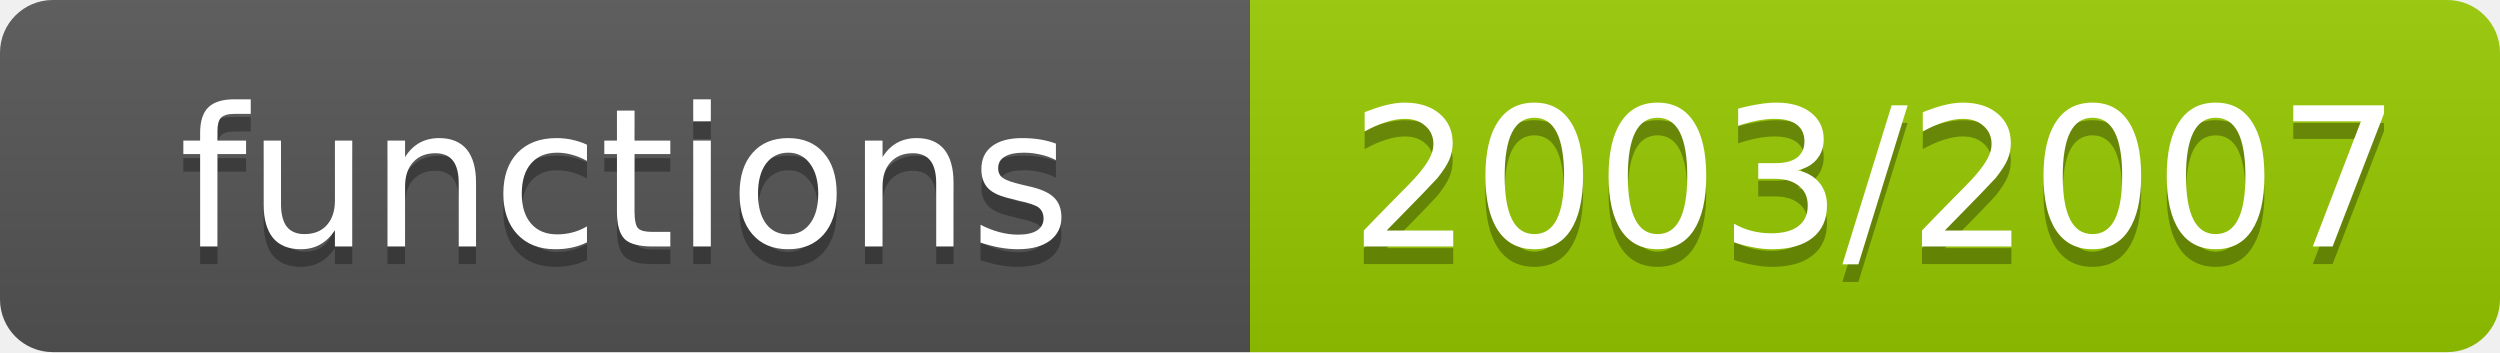
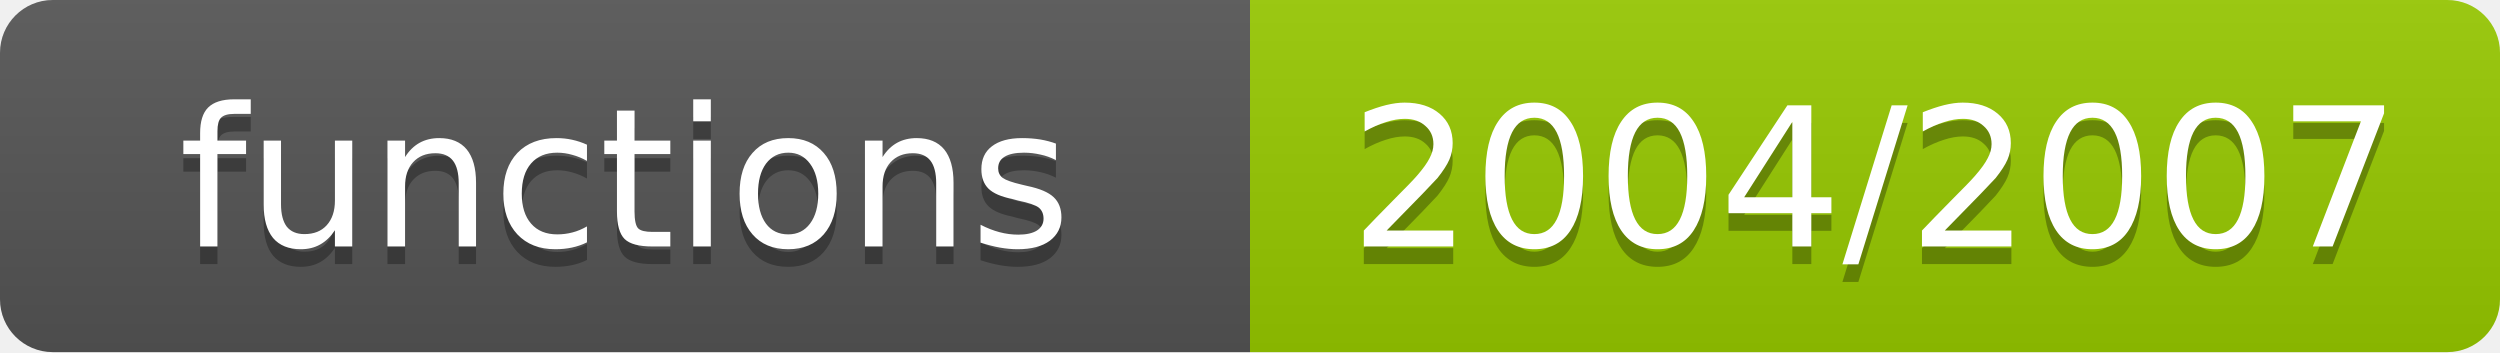
- <svg xmlns="http://www.w3.org/2000/svg" width="142" height="20" role="img" aria-label="functions: 2003/2007">
+ <svg xmlns="http://www.w3.org/2000/svg" width="142" height="20" role="img" aria-label="functions: 2004/2007">
  <linearGradient id="s" x2="0" y2="100%">
    <stop offset="0" stop-color="#bbb" stop-opacity=".1" />
    <stop offset="1" stop-opacity=".1" />
  </linearGradient>
  <clipPath id="r">
    <rect width="142" height="20" rx="3" fill="#fff" />
  </clipPath>
  <g clip-path="url(#r)">
    <rect width="71" height="20" fill="#555" />
    <rect x="71" width="71" height="20" fill="#97ca00" />
    <rect width="142" height="20" fill="url(#s)" />
  </g>
  <g fill="#fff" text-anchor="middle" font-family="Verdana,Geneva,DejaVu Sans,sans-serif" font-size="11">
    <text x="35.5" y="15" fill="#010101" fill-opacity=".3">functions</text>
    <text x="35.5" y="14">functions</text>
-     <text x="106.5" y="15" fill="#010101" fill-opacity=".3">2003/2007</text>
-     <text x="106.5" y="14">2003/2007</text>
+     <text x="106.5" y="15" fill="#010101" fill-opacity=".3">2004/2007</text>
+     <text x="106.5" y="14">2004/2007</text>
  </g>
</svg>
